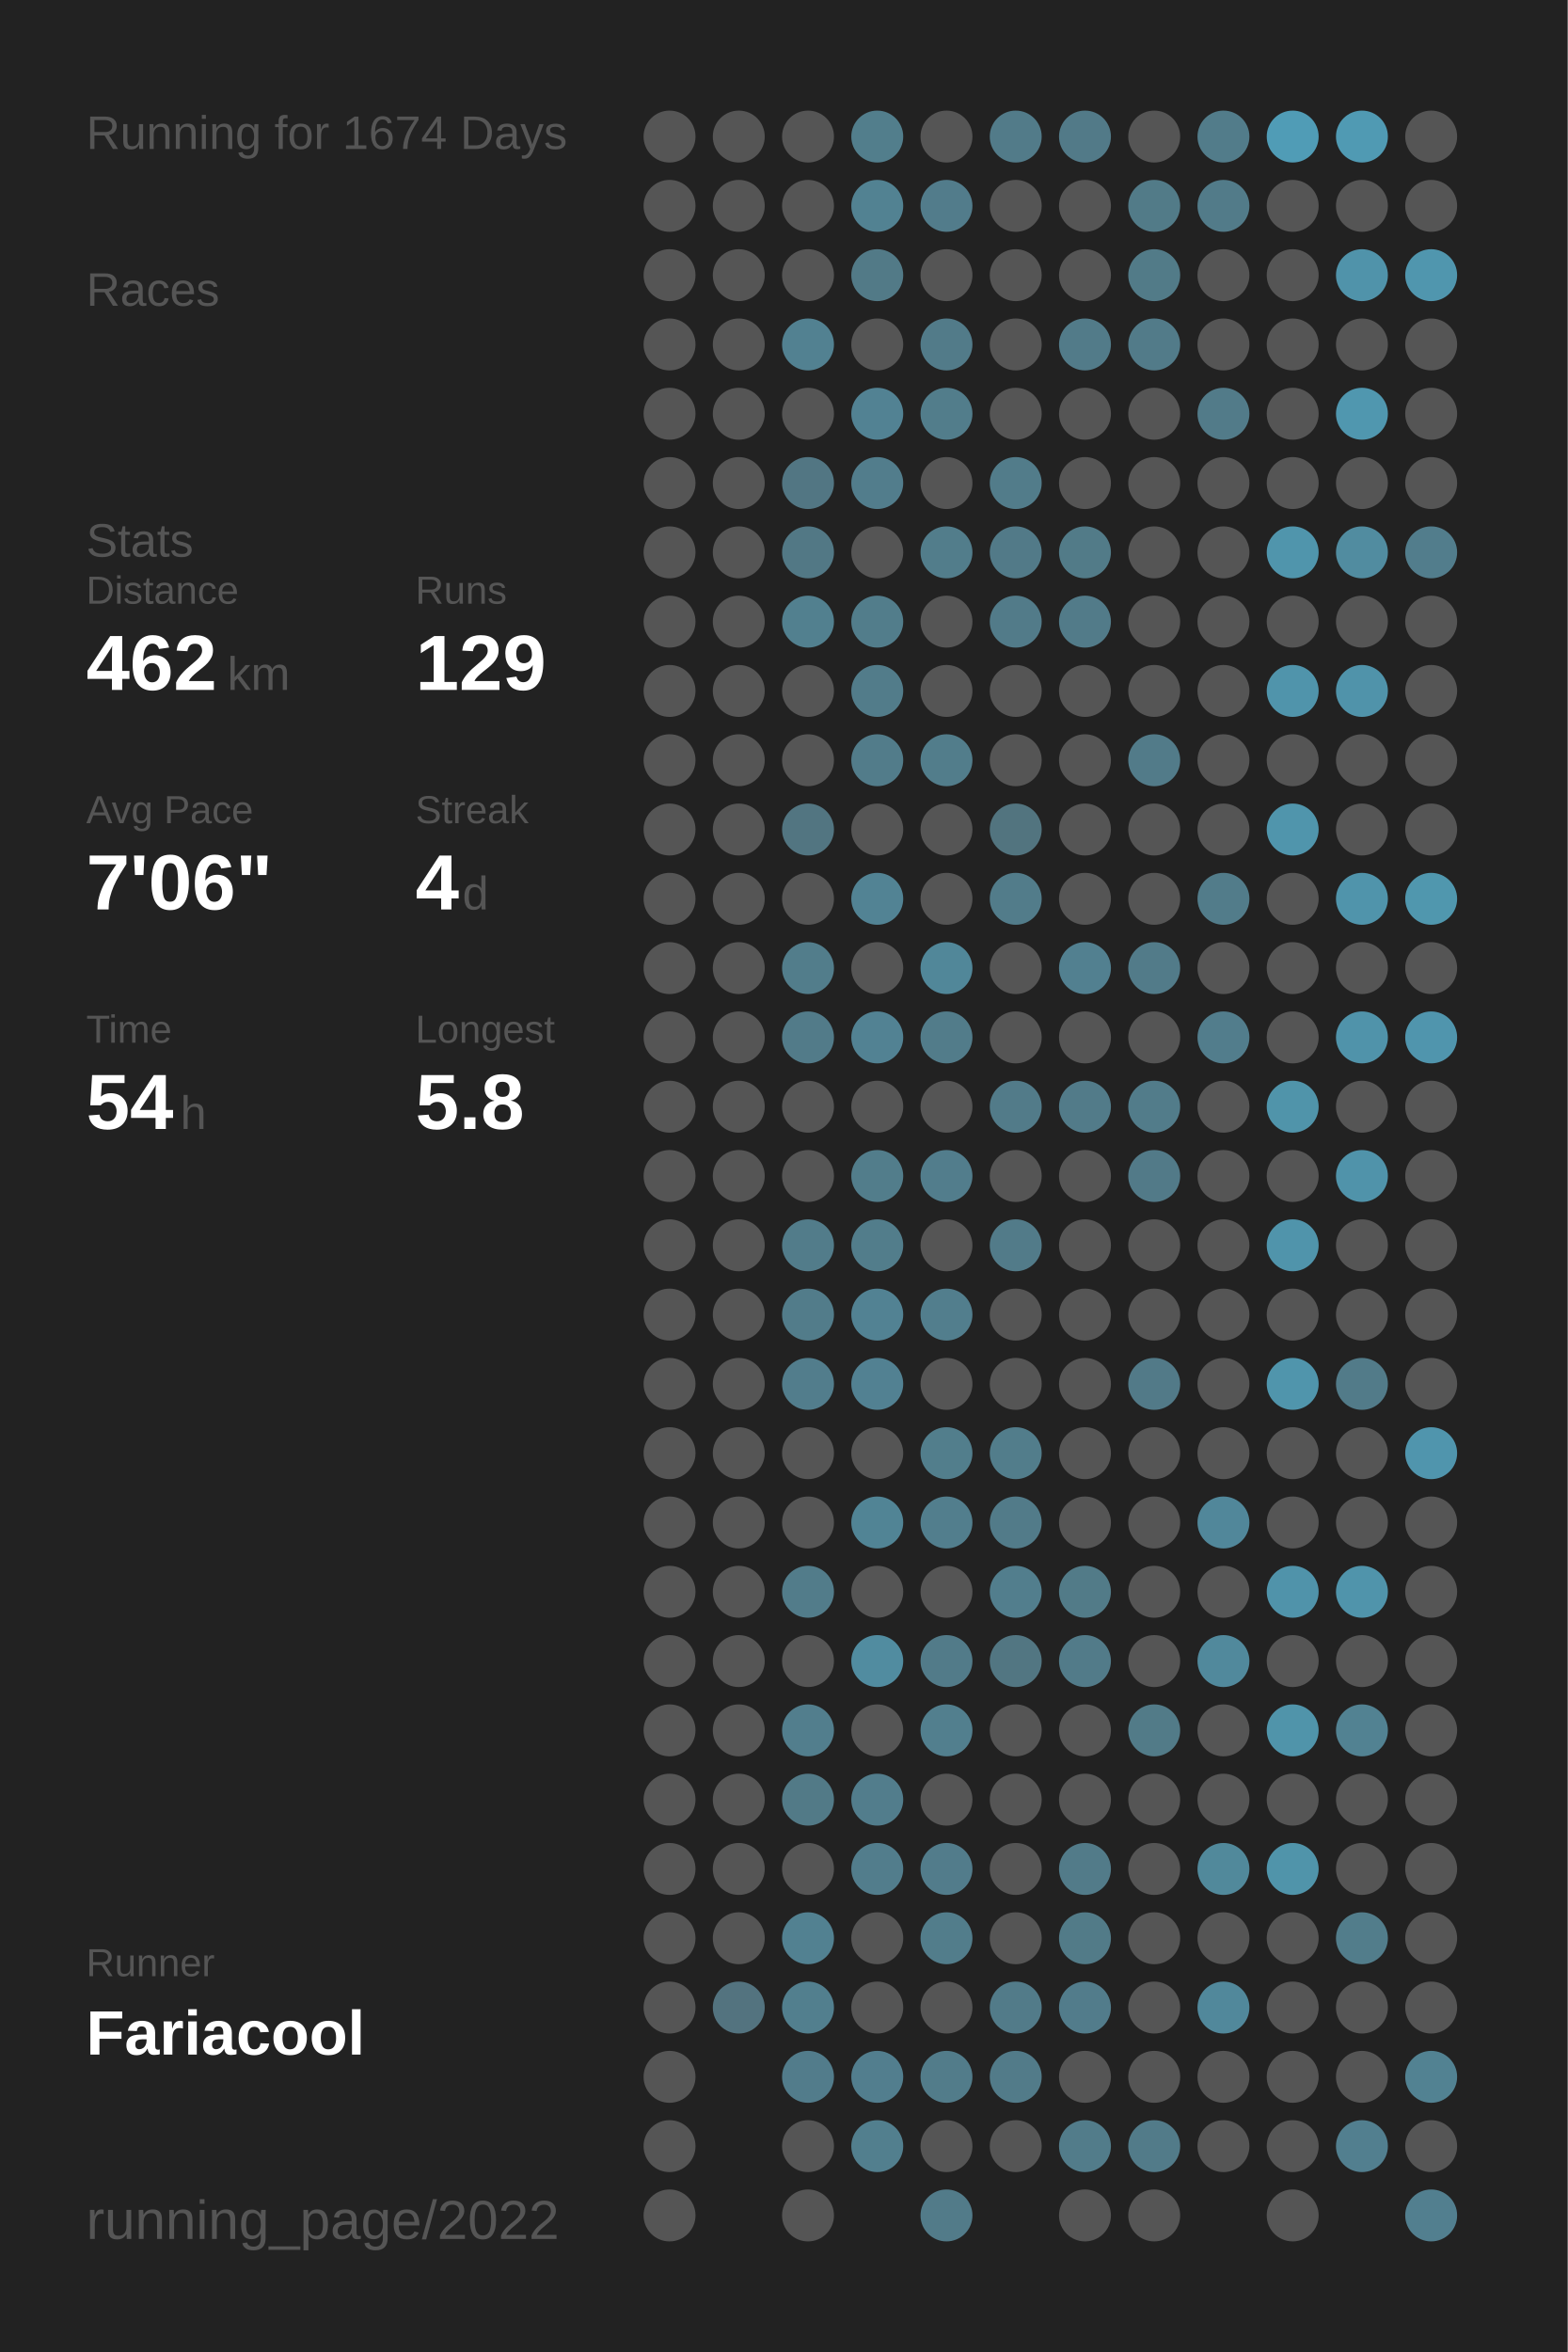
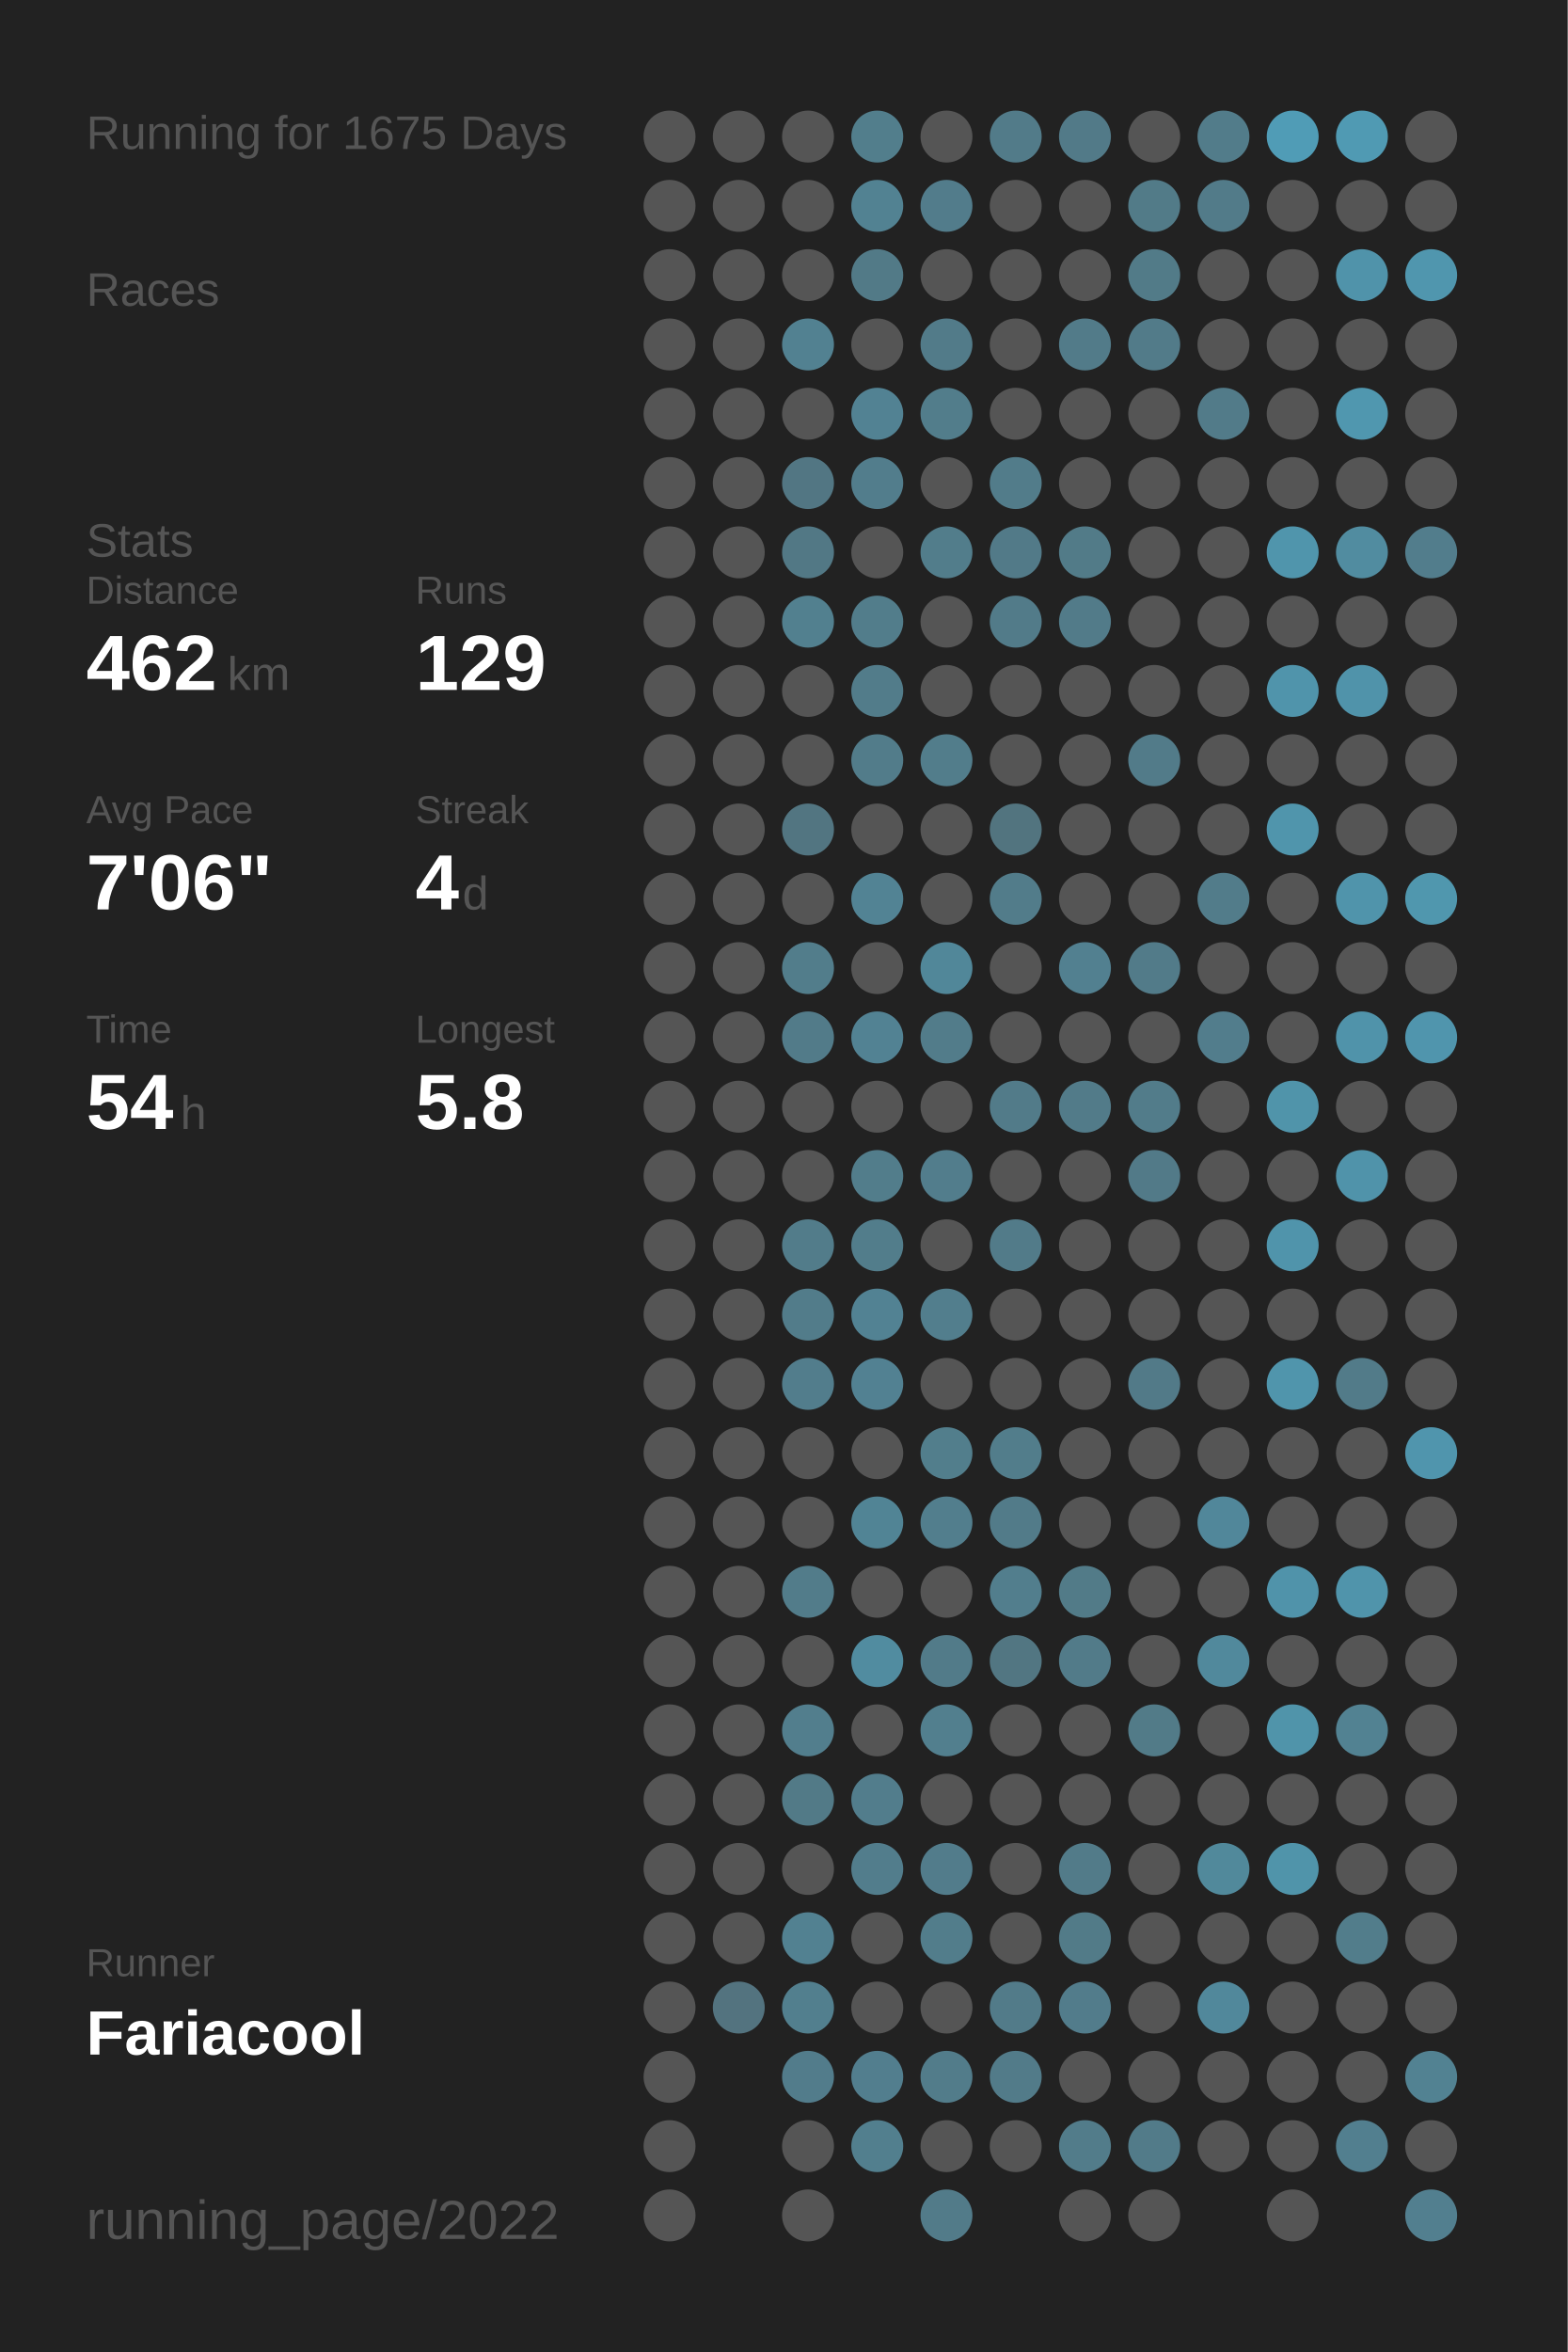
<svg xmlns="http://www.w3.org/2000/svg" baseProfile="full" height="300mm" version="1.1" viewBox="0,0,200,300" width="200mm">
  <defs />
  <rect fill="#222222" height="300" width="200" x="0" y="0" />
-   <text fill="#555555" style="font-size:6px; font-family:Arial;" x="11" y="19">Running for 1674 Days</text>
+   <text fill="#555555" style="font-size:6px; font-family:Arial;" x="11" y="19">Running for 1675 Days</text>
  <text fill="#555555" style="font-size:6px; font-family:Arial;" x="11" y="39">Races</text>
  <text fill="#555555" style="font-size:6px; font-family:Arial;" x="11" y="71">Stats</text>
  <text fill="#555555" style="font-size:5px; font-family:Arial;" x="11" y="77">Distance</text>
  <text fill="#FFFFFF" style="font-size:10px; font-family:Arial; font-weight:bold;" x="11" y="88">462</text>
  <text fill="#555555" style="font-size:6px; font-family:Arial;" x="29" y="88">km</text>
  <text fill="#555555" style="font-size:5px; font-family:Arial;" x="53" y="77">Runs</text>
  <text fill="#FFFFFF" style="font-size:10px; font-family:Arial; font-weight:bold;" x="53" y="88">129</text>
  <text fill="#555555" style="font-size:5px; font-family:Arial;" x="11" y="105">Avg Pace</text>
  <text fill="#FFFFFF" style="font-size:10px; font-family:Arial; font-weight:bold;" x="11" y="116">7'06"</text>
  <text fill="#555555" style="font-size:5px; font-family:Arial;" x="53" y="105">Streak</text>
  <text fill="#FFFFFF" style="font-size:10px; font-family:Arial; font-weight:bold;" x="53" y="116">4</text>
  <text fill="#555555" style="font-size:6px; font-family:Arial;" x="59" y="116">d</text>
  <text fill="#555555" style="font-size:5px; font-family:Arial;" x="11" y="133">Time</text>
  <text fill="#FFFFFF" style="font-size:10px; font-family:Arial; font-weight:bold;" x="11" y="144">54</text>
  <text fill="#555555" style="font-size:6px; font-family:Arial;" x="23" y="144">h</text>
  <text fill="#555555" style="font-size:5px; font-family:Arial;" x="53" y="133">Longest</text>
  <text fill="#FFFFFF" style="font-size:10px; font-family:Arial; font-weight:bold;" x="53" y="144">5.8</text>
  <text fill="#555555" style="font-size:5px; font-family:Arial;" x="11" y="252.065">Runner</text>
  <text fill="#FFFFFF" style="font-size:8px; font-family:Arial; font-weight:bold;" x="11" y="262.065">Fariacool</text>
  <text fill="#555555" style="font-size:7px; font-family:Arial;" x="11" y="285.581">running_page/2022</text>
  <circle cx="85.417" cy="17.419" fill="#555555" r="3.312" />
  <circle cx="85.417" cy="26.258" fill="#555555" r="3.312" />
  <circle cx="85.417" cy="35.097" fill="#555555" r="3.312" />
  <circle cx="85.417" cy="43.935" fill="#555555" r="3.312" />
  <circle cx="85.417" cy="52.774" fill="#555555" r="3.312" />
  <circle cx="85.417" cy="61.613" fill="#555555" r="3.312" />
  <circle cx="85.417" cy="70.452" fill="#555555" r="3.312" />
  <circle cx="85.417" cy="79.29" fill="#555555" r="3.312" />
  <circle cx="85.417" cy="88.129" fill="#555555" r="3.312" />
  <circle cx="85.417" cy="96.968" fill="#555555" r="3.312" />
  <circle cx="85.417" cy="105.806" fill="#555555" r="3.312" />
  <circle cx="85.417" cy="114.645" fill="#555555" r="3.312" />
  <circle cx="85.417" cy="123.484" fill="#555555" r="3.312" />
  <circle cx="85.417" cy="132.323" fill="#555555" r="3.312" />
  <circle cx="85.417" cy="141.161" fill="#555555" r="3.312" />
  <circle cx="85.417" cy="150" fill="#555555" r="3.312" />
  <circle cx="85.417" cy="158.839" fill="#555555" r="3.312" />
  <circle cx="85.417" cy="167.677" fill="#555555" r="3.312" />
  <circle cx="85.417" cy="176.516" fill="#555555" r="3.312" />
  <circle cx="85.417" cy="185.355" fill="#555555" r="3.312" />
  <circle cx="85.417" cy="194.194" fill="#555555" r="3.312" />
  <circle cx="85.417" cy="203.032" fill="#555555" r="3.312" />
  <circle cx="85.417" cy="211.871" fill="#555555" r="3.312" />
  <circle cx="85.417" cy="220.71" fill="#555555" r="3.312" />
  <circle cx="85.417" cy="229.548" fill="#555555" r="3.312" />
  <circle cx="85.417" cy="238.387" fill="#555555" r="3.312" />
  <circle cx="85.417" cy="247.226" fill="#555555" r="3.312" />
  <circle cx="85.417" cy="256.065" fill="#555555" r="3.312" />
  <circle cx="85.417" cy="264.903" fill="#555555" r="3.312" />
  <circle cx="85.417" cy="273.742" fill="#555555" r="3.312" />
  <circle cx="85.417" cy="282.581" fill="#555555" r="3.312" />
  <circle cx="94.25" cy="17.419" fill="#555555" r="3.312" />
  <circle cx="94.25" cy="26.258" fill="#555555" r="3.312" />
  <circle cx="94.25" cy="35.097" fill="#555555" r="3.312" />
  <circle cx="94.25" cy="43.935" fill="#555555" r="3.312" />
  <circle cx="94.25" cy="52.774" fill="#555555" r="3.312" />
  <circle cx="94.25" cy="61.613" fill="#555555" r="3.312" />
  <circle cx="94.25" cy="70.452" fill="#555555" r="3.312" />
  <circle cx="94.25" cy="79.29" fill="#555555" r="3.312" />
  <circle cx="94.25" cy="88.129" fill="#555555" r="3.312" />
  <circle cx="94.25" cy="96.968" fill="#555555" r="3.312" />
  <circle cx="94.25" cy="105.806" fill="#555555" r="3.312" />
  <circle cx="94.25" cy="114.645" fill="#555555" r="3.312" />
  <circle cx="94.25" cy="123.484" fill="#555555" r="3.312" />
  <circle cx="94.25" cy="132.323" fill="#555555" r="3.312" />
  <circle cx="94.25" cy="141.161" fill="#555555" r="3.312" />
  <circle cx="94.25" cy="150" fill="#555555" r="3.312" />
  <circle cx="94.25" cy="158.839" fill="#555555" r="3.312" />
  <circle cx="94.25" cy="167.677" fill="#555555" r="3.312" />
  <circle cx="94.25" cy="176.516" fill="#555555" r="3.312" />
  <circle cx="94.25" cy="185.355" fill="#555555" r="3.312" />
  <circle cx="94.25" cy="194.194" fill="#555555" r="3.312" />
  <circle cx="94.25" cy="203.032" fill="#555555" r="3.312" />
  <circle cx="94.25" cy="211.871" fill="#555555" r="3.312" />
  <circle cx="94.25" cy="220.71" fill="#555555" r="3.312" />
  <circle cx="94.25" cy="229.548" fill="#555555" r="3.312" />
  <circle cx="94.25" cy="238.387" fill="#555555" r="3.312" />
  <circle cx="94.25" cy="247.226" fill="#555555" r="3.312" />
  <circle cx="94.25" cy="256.065" fill="#53737f" r="3.312" />
  <circle cx="103.083" cy="17.419" fill="#555555" r="3.312" />
  <circle cx="103.083" cy="26.258" fill="#555555" r="3.312" />
  <circle cx="103.083" cy="35.097" fill="#555555" r="3.312" />
  <circle cx="103.083" cy="43.935" fill="#528191" r="3.312" />
  <circle cx="103.083" cy="52.774" fill="#555555" r="3.312" />
  <circle cx="103.083" cy="61.613" fill="#527683" r="3.312" />
  <circle cx="103.083" cy="70.452" fill="#527885" r="3.312" />
  <circle cx="103.083" cy="79.29" fill="#52808f" r="3.312" />
  <circle cx="103.083" cy="88.129" fill="#555555" r="3.312" />
  <circle cx="103.083" cy="96.968" fill="#555555" r="3.312" />
  <circle cx="103.083" cy="105.806" fill="#527581" r="3.312" />
  <circle cx="103.083" cy="114.645" fill="#555555" r="3.312" />
  <circle cx="103.083" cy="123.484" fill="#527d8b" r="3.312" />
  <circle cx="103.083" cy="132.323" fill="#527b89" r="3.312" />
  <circle cx="103.083" cy="141.161" fill="#555555" r="3.312" />
  <circle cx="103.083" cy="150" fill="#555555" r="3.312" />
  <circle cx="103.083" cy="158.839" fill="#527c8a" r="3.312" />
  <circle cx="103.083" cy="167.677" fill="#527c8a" r="3.312" />
  <circle cx="103.083" cy="176.516" fill="#527d8c" r="3.312" />
  <circle cx="103.083" cy="185.355" fill="#555555" r="3.312" />
  <circle cx="103.083" cy="194.194" fill="#555555" r="3.312" />
  <circle cx="103.083" cy="203.032" fill="#527c8a" r="3.312" />
  <circle cx="103.083" cy="211.871" fill="#555555" r="3.312" />
  <circle cx="103.083" cy="220.71" fill="#527e8d" r="3.312" />
  <circle cx="103.083" cy="229.548" fill="#527a87" r="3.312" />
  <circle cx="103.083" cy="238.387" fill="#555555" r="3.312" />
  <circle cx="103.083" cy="247.226" fill="#528191" r="3.312" />
  <circle cx="103.083" cy="256.065" fill="#527f8e" r="3.312" />
  <circle cx="103.083" cy="264.903" fill="#527c8b" r="3.312" />
  <circle cx="103.083" cy="273.742" fill="#555555" r="3.312" />
  <circle cx="103.083" cy="282.581" fill="#555555" r="3.312" />
  <circle cx="111.917" cy="17.419" fill="#527e8c" r="3.312" />
  <circle cx="111.917" cy="26.258" fill="#528292" r="3.312" />
  <circle cx="111.917" cy="35.097" fill="#527a87" r="3.312" />
  <circle cx="111.917" cy="43.935" fill="#555555" r="3.312" />
  <circle cx="111.917" cy="52.774" fill="#528293" r="3.312" />
  <circle cx="111.917" cy="61.613" fill="#527d8c" r="3.312" />
  <circle cx="111.917" cy="70.452" fill="#555555" r="3.312" />
  <circle cx="111.917" cy="79.29" fill="#527d8b" r="3.312" />
  <circle cx="111.917" cy="88.129" fill="#527c8a" r="3.312" />
  <circle cx="111.917" cy="96.968" fill="#527c8a" r="3.312" />
  <circle cx="111.917" cy="105.806" fill="#555555" r="3.312" />
  <circle cx="111.917" cy="114.645" fill="#528394" r="3.312" />
  <circle cx="111.917" cy="123.484" fill="#555555" r="3.312" />
  <circle cx="111.917" cy="132.323" fill="#528293" r="3.312" />
  <circle cx="111.917" cy="141.161" fill="#555555" r="3.312" />
  <circle cx="111.917" cy="150" fill="#527d8b" r="3.312" />
  <circle cx="111.917" cy="158.839" fill="#527d8b" r="3.312" />
  <circle cx="111.917" cy="167.677" fill="#528293" r="3.312" />
  <circle cx="111.917" cy="176.516" fill="#528192" r="3.312" />
  <circle cx="111.917" cy="185.355" fill="#555555" r="3.312" />
  <circle cx="111.917" cy="194.194" fill="#518495" r="3.312" />
  <circle cx="111.917" cy="203.032" fill="#555555" r="3.312" />
  <circle cx="111.917" cy="211.871" fill="#518ca0" r="3.312" />
  <circle cx="111.917" cy="220.71" fill="#555555" r="3.312" />
  <circle cx="111.917" cy="229.548" fill="#527d8c" r="3.312" />
  <circle cx="111.917" cy="238.387" fill="#527d8c" r="3.312" />
  <circle cx="111.917" cy="247.226" fill="#555555" r="3.312" />
  <circle cx="111.917" cy="256.065" fill="#555555" r="3.312" />
  <circle cx="111.917" cy="264.903" fill="#527e8e" r="3.312" />
  <circle cx="111.917" cy="273.742" fill="#527f8e" r="3.312" />
  <circle cx="120.75" cy="17.419" fill="#555555" r="3.312" />
  <circle cx="120.75" cy="26.258" fill="#527c8b" r="3.312" />
  <circle cx="120.75" cy="35.097" fill="#555555" r="3.312" />
  <circle cx="120.75" cy="43.935" fill="#527b89" r="3.312" />
  <circle cx="120.75" cy="52.774" fill="#527d8b" r="3.312" />
  <circle cx="120.75" cy="61.613" fill="#555555" r="3.312" />
  <circle cx="120.75" cy="70.452" fill="#527d8b" r="3.312" />
  <circle cx="120.75" cy="79.29" fill="#555555" r="3.312" />
  <circle cx="120.75" cy="88.129" fill="#555555" r="3.312" />
  <circle cx="120.75" cy="96.968" fill="#527d8b" r="3.312" />
  <circle cx="120.75" cy="105.806" fill="#555555" r="3.312" />
  <circle cx="120.75" cy="114.645" fill="#555555" r="3.312" />
  <circle cx="120.75" cy="123.484" fill="#518799" r="3.312" />
  <circle cx="120.75" cy="132.323" fill="#527c8a" r="3.312" />
  <circle cx="120.75" cy="141.161" fill="#555555" r="3.312" />
  <circle cx="120.75" cy="150" fill="#527d8c" r="3.312" />
  <circle cx="120.75" cy="158.839" fill="#555555" r="3.312" />
  <circle cx="120.75" cy="167.677" fill="#527e8d" r="3.312" />
  <circle cx="120.75" cy="176.516" fill="#555555" r="3.312" />
  <circle cx="120.75" cy="185.355" fill="#527e8c" r="3.312" />
  <circle cx="120.75" cy="194.194" fill="#527e8d" r="3.312" />
  <circle cx="120.75" cy="203.032" fill="#555555" r="3.312" />
  <circle cx="120.75" cy="211.871" fill="#527b89" r="3.312" />
  <circle cx="120.75" cy="220.71" fill="#527f8e" r="3.312" />
  <circle cx="120.75" cy="229.548" fill="#555555" r="3.312" />
  <circle cx="120.75" cy="238.387" fill="#527c8b" r="3.312" />
  <circle cx="120.75" cy="247.226" fill="#527d8b" r="3.312" />
  <circle cx="120.75" cy="256.065" fill="#555555" r="3.312" />
  <circle cx="120.75" cy="264.903" fill="#527c8a" r="3.312" />
  <circle cx="120.75" cy="273.742" fill="#555555" r="3.312" />
  <circle cx="120.75" cy="282.581" fill="#527b89" r="3.312" />
  <circle cx="129.583" cy="17.419" fill="#527b89" r="3.312" />
  <circle cx="129.583" cy="26.258" fill="#555555" r="3.312" />
  <circle cx="129.583" cy="35.097" fill="#555555" r="3.312" />
  <circle cx="129.583" cy="43.935" fill="#555555" r="3.312" />
  <circle cx="129.583" cy="52.774" fill="#555555" r="3.312" />
  <circle cx="129.583" cy="61.613" fill="#527c8a" r="3.312" />
  <circle cx="129.583" cy="70.452" fill="#527a88" r="3.312" />
  <circle cx="129.583" cy="79.29" fill="#527b89" r="3.312" />
  <circle cx="129.583" cy="88.129" fill="#555555" r="3.312" />
  <circle cx="129.583" cy="96.968" fill="#555555" r="3.312" />
  <circle cx="129.583" cy="105.806" fill="#52747f" r="3.312" />
  <circle cx="129.583" cy="114.645" fill="#527c8a" r="3.312" />
  <circle cx="129.583" cy="123.484" fill="#555555" r="3.312" />
  <circle cx="129.583" cy="132.323" fill="#555555" r="3.312" />
  <circle cx="129.583" cy="141.161" fill="#527b89" r="3.312" />
  <circle cx="129.583" cy="150" fill="#555555" r="3.312" />
  <circle cx="129.583" cy="158.839" fill="#527b89" r="3.312" />
  <circle cx="129.583" cy="167.677" fill="#555555" r="3.312" />
  <circle cx="129.583" cy="176.516" fill="#555555" r="3.312" />
  <circle cx="129.583" cy="185.355" fill="#527d8b" r="3.312" />
  <circle cx="129.583" cy="194.194" fill="#527b89" r="3.312" />
  <circle cx="129.583" cy="203.032" fill="#527e8d" r="3.312" />
  <circle cx="129.583" cy="211.871" fill="#527682" r="3.312" />
  <circle cx="129.583" cy="220.71" fill="#555555" r="3.312" />
  <circle cx="129.583" cy="229.548" fill="#555555" r="3.312" />
  <circle cx="129.583" cy="238.387" fill="#555555" r="3.312" />
  <circle cx="129.583" cy="247.226" fill="#555555" r="3.312" />
  <circle cx="129.583" cy="256.065" fill="#527b89" r="3.312" />
  <circle cx="129.583" cy="264.903" fill="#527b89" r="3.312" />
  <circle cx="129.583" cy="273.742" fill="#555555" r="3.312" />
  <circle cx="138.417" cy="17.419" fill="#527a88" r="3.312" />
  <circle cx="138.417" cy="26.258" fill="#555555" r="3.312" />
  <circle cx="138.417" cy="35.097" fill="#555555" r="3.312" />
  <circle cx="138.417" cy="43.935" fill="#527b89" r="3.312" />
  <circle cx="138.417" cy="52.774" fill="#555555" r="3.312" />
  <circle cx="138.417" cy="61.613" fill="#555555" r="3.312" />
  <circle cx="138.417" cy="70.452" fill="#527b88" r="3.312" />
  <circle cx="138.417" cy="79.29" fill="#527b89" r="3.312" />
  <circle cx="138.417" cy="88.129" fill="#555555" r="3.312" />
  <circle cx="138.417" cy="96.968" fill="#555555" r="3.312" />
  <circle cx="138.417" cy="105.806" fill="#555555" r="3.312" />
  <circle cx="138.417" cy="114.645" fill="#555555" r="3.312" />
  <circle cx="138.417" cy="123.484" fill="#528090" r="3.312" />
  <circle cx="138.417" cy="132.323" fill="#555555" r="3.312" />
  <circle cx="138.417" cy="141.161" fill="#527b89" r="3.312" />
  <circle cx="138.417" cy="150" fill="#555555" r="3.312" />
  <circle cx="138.417" cy="158.839" fill="#555555" r="3.312" />
  <circle cx="138.417" cy="167.677" fill="#555555" r="3.312" />
  <circle cx="138.417" cy="176.516" fill="#555555" r="3.312" />
  <circle cx="138.417" cy="185.355" fill="#555555" r="3.312" />
  <circle cx="138.417" cy="194.194" fill="#555555" r="3.312" />
  <circle cx="138.417" cy="203.032" fill="#527b88" r="3.312" />
  <circle cx="138.417" cy="211.871" fill="#527b89" r="3.312" />
  <circle cx="138.417" cy="220.71" fill="#555555" r="3.312" />
  <circle cx="138.417" cy="229.548" fill="#555555" r="3.312" />
  <circle cx="138.417" cy="238.387" fill="#527b89" r="3.312" />
  <circle cx="138.417" cy="247.226" fill="#527b88" r="3.312" />
  <circle cx="138.417" cy="256.065" fill="#527c8b" r="3.312" />
  <circle cx="138.417" cy="264.903" fill="#555555" r="3.312" />
  <circle cx="138.417" cy="273.742" fill="#527c8a" r="3.312" />
  <circle cx="138.417" cy="282.581" fill="#555555" r="3.312" />
  <circle cx="147.25" cy="17.419" fill="#555555" r="3.312" />
  <circle cx="147.25" cy="26.258" fill="#527b88" r="3.312" />
  <circle cx="147.25" cy="35.097" fill="#527b88" r="3.312" />
  <circle cx="147.25" cy="43.935" fill="#527b89" r="3.312" />
  <circle cx="147.25" cy="52.774" fill="#555555" r="3.312" />
  <circle cx="147.25" cy="61.613" fill="#555555" r="3.312" />
  <circle cx="147.25" cy="70.452" fill="#555555" r="3.312" />
  <circle cx="147.25" cy="79.29" fill="#555555" r="3.312" />
  <circle cx="147.25" cy="88.129" fill="#555555" r="3.312" />
  <circle cx="147.25" cy="96.968" fill="#527b89" r="3.312" />
  <circle cx="147.25" cy="105.806" fill="#555555" r="3.312" />
  <circle cx="147.25" cy="114.645" fill="#555555" r="3.312" />
  <circle cx="147.25" cy="123.484" fill="#527b89" r="3.312" />
  <circle cx="147.25" cy="132.323" fill="#555555" r="3.312" />
  <circle cx="147.25" cy="141.161" fill="#527c8a" r="3.312" />
  <circle cx="147.25" cy="150" fill="#527a88" r="3.312" />
  <circle cx="147.25" cy="158.839" fill="#555555" r="3.312" />
  <circle cx="147.25" cy="167.677" fill="#555555" r="3.312" />
  <circle cx="147.25" cy="176.516" fill="#527a88" r="3.312" />
  <circle cx="147.25" cy="185.355" fill="#555555" r="3.312" />
  <circle cx="147.25" cy="194.194" fill="#555555" r="3.312" />
  <circle cx="147.25" cy="203.032" fill="#555555" r="3.312" />
  <circle cx="147.25" cy="211.871" fill="#555555" r="3.312" />
  <circle cx="147.25" cy="220.71" fill="#527b88" r="3.312" />
  <circle cx="147.25" cy="229.548" fill="#555555" r="3.312" />
  <circle cx="147.25" cy="238.387" fill="#555555" r="3.312" />
  <circle cx="147.25" cy="247.226" fill="#555555" r="3.312" />
  <circle cx="147.25" cy="256.065" fill="#555555" r="3.312" />
  <circle cx="147.25" cy="264.903" fill="#555555" r="3.312" />
  <circle cx="147.25" cy="273.742" fill="#527b89" r="3.312" />
  <circle cx="147.25" cy="282.581" fill="#555555" r="3.312" />
  <circle cx="156.083" cy="17.419" fill="#527c8a" r="3.312" />
  <circle cx="156.083" cy="26.258" fill="#527b89" r="3.312" />
  <circle cx="156.083" cy="35.097" fill="#555555" r="3.312" />
  <circle cx="156.083" cy="43.935" fill="#555555" r="3.312" />
  <circle cx="156.083" cy="52.774" fill="#527b89" r="3.312" />
  <circle cx="156.083" cy="61.613" fill="#555555" r="3.312" />
  <circle cx="156.083" cy="70.452" fill="#555555" r="3.312" />
  <circle cx="156.083" cy="79.29" fill="#555555" r="3.312" />
  <circle cx="156.083" cy="88.129" fill="#555555" r="3.312" />
  <circle cx="156.083" cy="96.968" fill="#555555" r="3.312" />
  <circle cx="156.083" cy="105.806" fill="#555555" r="3.312" />
  <circle cx="156.083" cy="114.645" fill="#527c8a" r="3.312" />
  <circle cx="156.083" cy="123.484" fill="#555555" r="3.312" />
  <circle cx="156.083" cy="132.323" fill="#527d8c" r="3.312" />
  <circle cx="156.083" cy="141.161" fill="#555555" r="3.312" />
  <circle cx="156.083" cy="150" fill="#555555" r="3.312" />
  <circle cx="156.083" cy="158.839" fill="#555555" r="3.312" />
  <circle cx="156.083" cy="167.677" fill="#555555" r="3.312" />
  <circle cx="156.083" cy="176.516" fill="#555555" r="3.312" />
  <circle cx="156.083" cy="185.355" fill="#555555" r="3.312" />
  <circle cx="156.083" cy="194.194" fill="#51879a" r="3.312" />
  <circle cx="156.083" cy="203.032" fill="#555555" r="3.312" />
  <circle cx="156.083" cy="211.871" fill="#51899c" r="3.312" />
  <circle cx="156.083" cy="220.71" fill="#555555" r="3.312" />
  <circle cx="156.083" cy="229.548" fill="#555555" r="3.312" />
  <circle cx="156.083" cy="238.387" fill="#51899b" r="3.312" />
  <circle cx="156.083" cy="247.226" fill="#555555" r="3.312" />
  <circle cx="156.083" cy="256.065" fill="#51889b" r="3.312" />
  <circle cx="156.083" cy="264.903" fill="#555555" r="3.312" />
  <circle cx="156.083" cy="273.742" fill="#555555" r="3.312" />
  <circle cx="164.917" cy="17.419" fill="#509cb6" r="3.312" />
  <circle cx="164.917" cy="26.258" fill="#555555" r="3.312" />
  <circle cx="164.917" cy="35.097" fill="#555555" r="3.312" />
  <circle cx="164.917" cy="43.935" fill="#555555" r="3.312" />
  <circle cx="164.917" cy="52.774" fill="#555555" r="3.312" />
  <circle cx="164.917" cy="61.613" fill="#555555" r="3.312" />
  <circle cx="164.917" cy="70.452" fill="#5095ac" r="3.312" />
  <circle cx="164.917" cy="79.29" fill="#555555" r="3.312" />
  <circle cx="164.917" cy="88.129" fill="#5094ab" r="3.312" />
  <circle cx="164.917" cy="96.968" fill="#555555" r="3.312" />
  <circle cx="164.917" cy="105.806" fill="#5095ac" r="3.312" />
  <circle cx="164.917" cy="114.645" fill="#555555" r="3.312" />
  <circle cx="164.917" cy="123.484" fill="#555555" r="3.312" />
  <circle cx="164.917" cy="132.323" fill="#555555" r="3.312" />
  <circle cx="164.917" cy="141.161" fill="#5094aa" r="3.312" />
  <circle cx="164.917" cy="150" fill="#555555" r="3.312" />
  <circle cx="164.917" cy="158.839" fill="#5094ab" r="3.312" />
  <circle cx="164.917" cy="167.677" fill="#555555" r="3.312" />
  <circle cx="164.917" cy="176.516" fill="#5095ac" r="3.312" />
  <circle cx="164.917" cy="185.355" fill="#555555" r="3.312" />
  <circle cx="164.917" cy="194.194" fill="#555555" r="3.312" />
  <circle cx="164.917" cy="203.032" fill="#5093aa" r="3.312" />
  <circle cx="164.917" cy="211.871" fill="#555555" r="3.312" />
  <circle cx="164.917" cy="220.71" fill="#5094aa" r="3.312" />
  <circle cx="164.917" cy="229.548" fill="#555555" r="3.312" />
  <circle cx="164.917" cy="238.387" fill="#5094aa" r="3.312" />
  <circle cx="164.917" cy="247.226" fill="#555555" r="3.312" />
  <circle cx="164.917" cy="256.065" fill="#555555" r="3.312" />
  <circle cx="164.917" cy="264.903" fill="#555555" r="3.312" />
  <circle cx="164.917" cy="273.742" fill="#555555" r="3.312" />
  <circle cx="164.917" cy="282.581" fill="#555555" r="3.312" />
  <circle cx="173.75" cy="17.419" fill="#509ab3" r="3.312" />
  <circle cx="173.75" cy="26.258" fill="#555555" r="3.312" />
  <circle cx="173.75" cy="35.097" fill="#5093aa" r="3.312" />
  <circle cx="173.75" cy="43.935" fill="#555555" r="3.312" />
  <circle cx="173.75" cy="52.774" fill="#5097af" r="3.312" />
  <circle cx="173.75" cy="61.613" fill="#555555" r="3.312" />
  <circle cx="173.75" cy="70.452" fill="#518ca0" r="3.312" />
  <circle cx="173.75" cy="79.29" fill="#555555" r="3.312" />
  <circle cx="173.75" cy="88.129" fill="#5093aa" r="3.312" />
  <circle cx="173.75" cy="96.968" fill="#555555" r="3.312" />
  <circle cx="173.75" cy="105.806" fill="#555555" r="3.312" />
  <circle cx="173.75" cy="114.645" fill="#5094ab" r="3.312" />
  <circle cx="173.75" cy="123.484" fill="#555555" r="3.312" />
  <circle cx="173.75" cy="132.323" fill="#5093aa" r="3.312" />
  <circle cx="173.75" cy="141.161" fill="#555555" r="3.312" />
  <circle cx="173.75" cy="150" fill="#5093aa" r="3.312" />
  <circle cx="173.75" cy="158.839" fill="#555555" r="3.312" />
  <circle cx="173.75" cy="167.677" fill="#555555" r="3.312" />
  <circle cx="173.75" cy="176.516" fill="#527b89" r="3.312" />
  <circle cx="173.75" cy="185.355" fill="#555555" r="3.312" />
  <circle cx="173.75" cy="194.194" fill="#555555" r="3.312" />
  <circle cx="173.75" cy="203.032" fill="#5094ab" r="3.312" />
  <circle cx="173.75" cy="211.871" fill="#555555" r="3.312" />
  <circle cx="173.75" cy="220.71" fill="#528292" r="3.312" />
  <circle cx="173.75" cy="229.548" fill="#555555" r="3.312" />
  <circle cx="173.75" cy="238.387" fill="#555555" r="3.312" />
  <circle cx="173.75" cy="247.226" fill="#527d8b" r="3.312" />
  <circle cx="173.75" cy="256.065" fill="#555555" r="3.312" />
  <circle cx="173.75" cy="264.903" fill="#555555" r="3.312" />
  <circle cx="173.75" cy="273.742" fill="#527f8f" r="3.312" />
  <circle cx="182.583" cy="17.419" fill="#555555" r="3.312" />
  <circle cx="182.583" cy="26.258" fill="#555555" r="3.312" />
  <circle cx="182.583" cy="35.097" fill="#5096ae" r="3.312" />
  <circle cx="182.583" cy="43.935" fill="#555555" r="3.312" />
  <circle cx="182.583" cy="52.774" fill="#555555" r="3.312" />
  <circle cx="182.583" cy="61.613" fill="#555555" r="3.312" />
  <circle cx="182.583" cy="70.452" fill="#527d8c" r="3.312" />
  <circle cx="182.583" cy="79.29" fill="#555555" r="3.312" />
  <circle cx="182.583" cy="88.129" fill="#555555" r="3.312" />
  <circle cx="182.583" cy="96.968" fill="#555555" r="3.312" />
  <circle cx="182.583" cy="105.806" fill="#555555" r="3.312" />
  <circle cx="182.583" cy="114.645" fill="#5097ae" r="3.312" />
  <circle cx="182.583" cy="123.484" fill="#555555" r="3.312" />
  <circle cx="182.583" cy="132.323" fill="#5095ad" r="3.312" />
  <circle cx="182.583" cy="141.161" fill="#555555" r="3.312" />
  <circle cx="182.583" cy="150" fill="#555555" r="3.312" />
  <circle cx="182.583" cy="158.839" fill="#555555" r="3.312" />
  <circle cx="182.583" cy="167.677" fill="#555555" r="3.312" />
  <circle cx="182.583" cy="176.516" fill="#555555" r="3.312" />
  <circle cx="182.583" cy="185.355" fill="#5095ad" r="3.312" />
  <circle cx="182.583" cy="194.194" fill="#555555" r="3.312" />
  <circle cx="182.583" cy="203.032" fill="#555555" r="3.312" />
  <circle cx="182.583" cy="211.871" fill="#555555" r="3.312" />
  <circle cx="182.583" cy="220.71" fill="#555555" r="3.312" />
  <circle cx="182.583" cy="229.548" fill="#555555" r="3.312" />
  <circle cx="182.583" cy="238.387" fill="#555555" r="3.312" />
  <circle cx="182.583" cy="247.226" fill="#555555" r="3.312" />
  <circle cx="182.583" cy="256.065" fill="#555555" r="3.312" />
  <circle cx="182.583" cy="264.903" fill="#528292" r="3.312" />
  <circle cx="182.583" cy="273.742" fill="#555555" r="3.312" />
  <circle cx="182.583" cy="282.581" fill="#527f8f" r="3.312" />
</svg>
